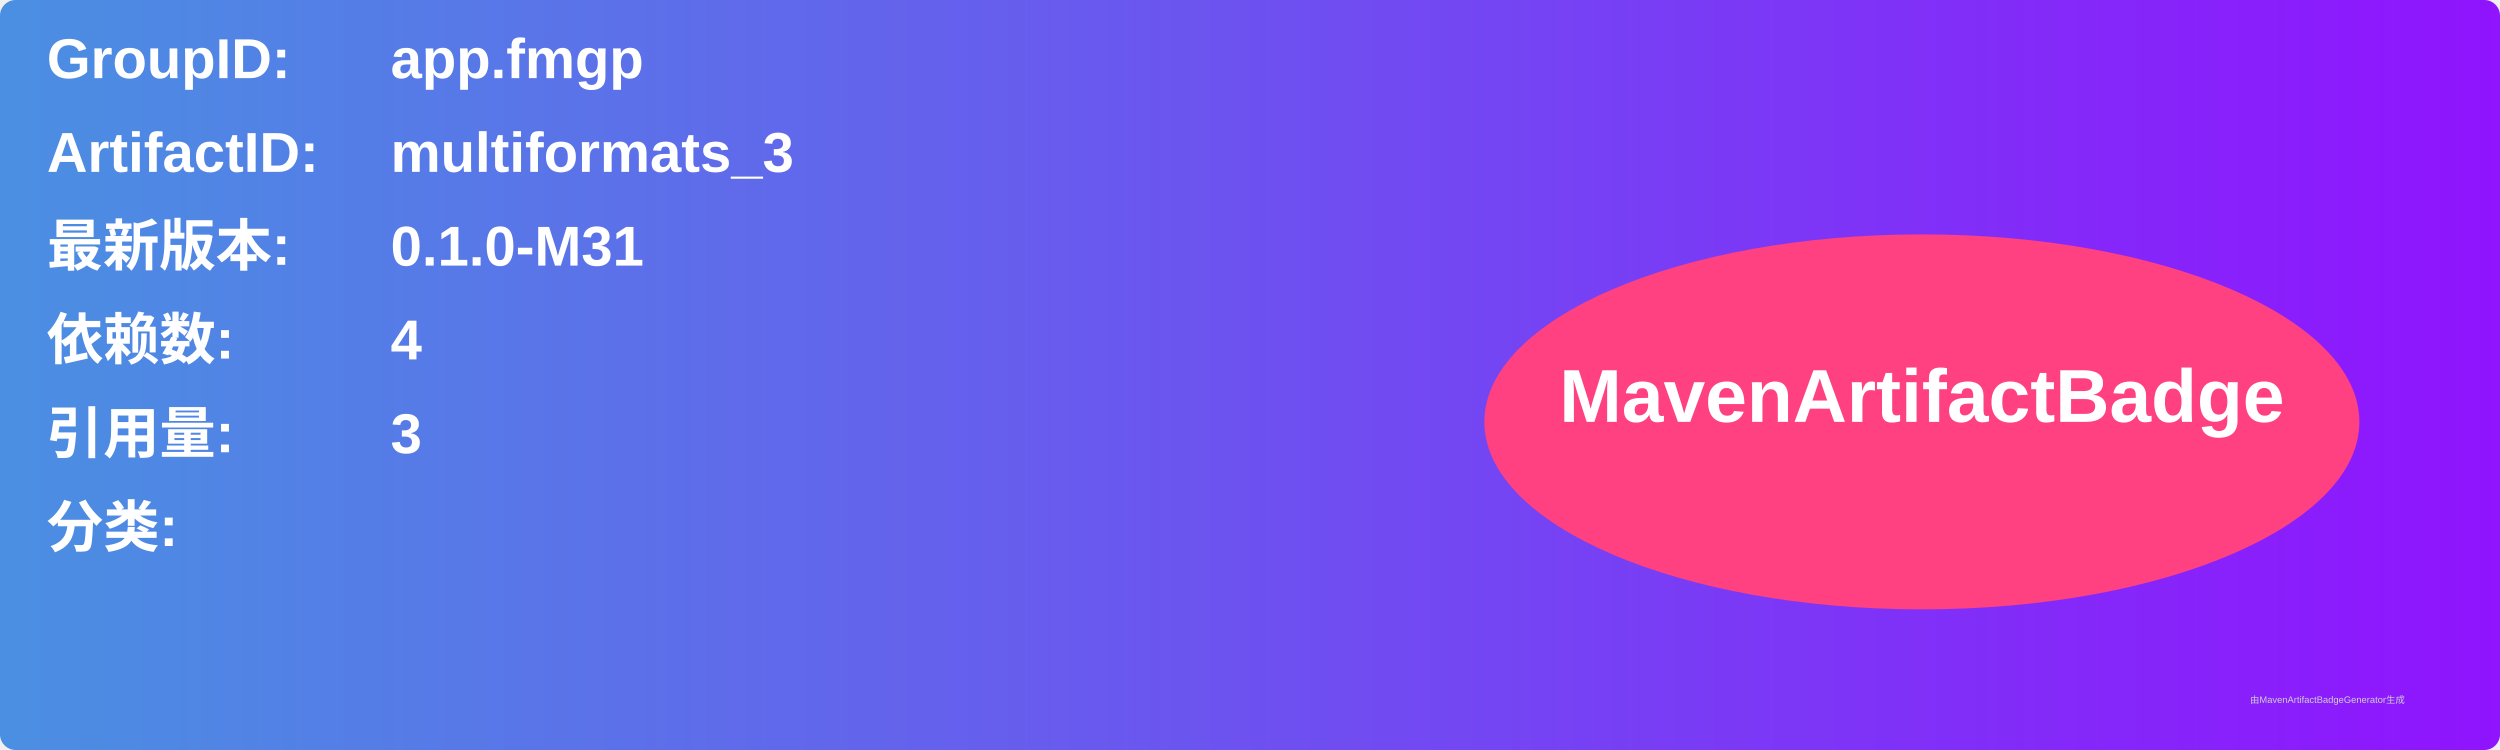
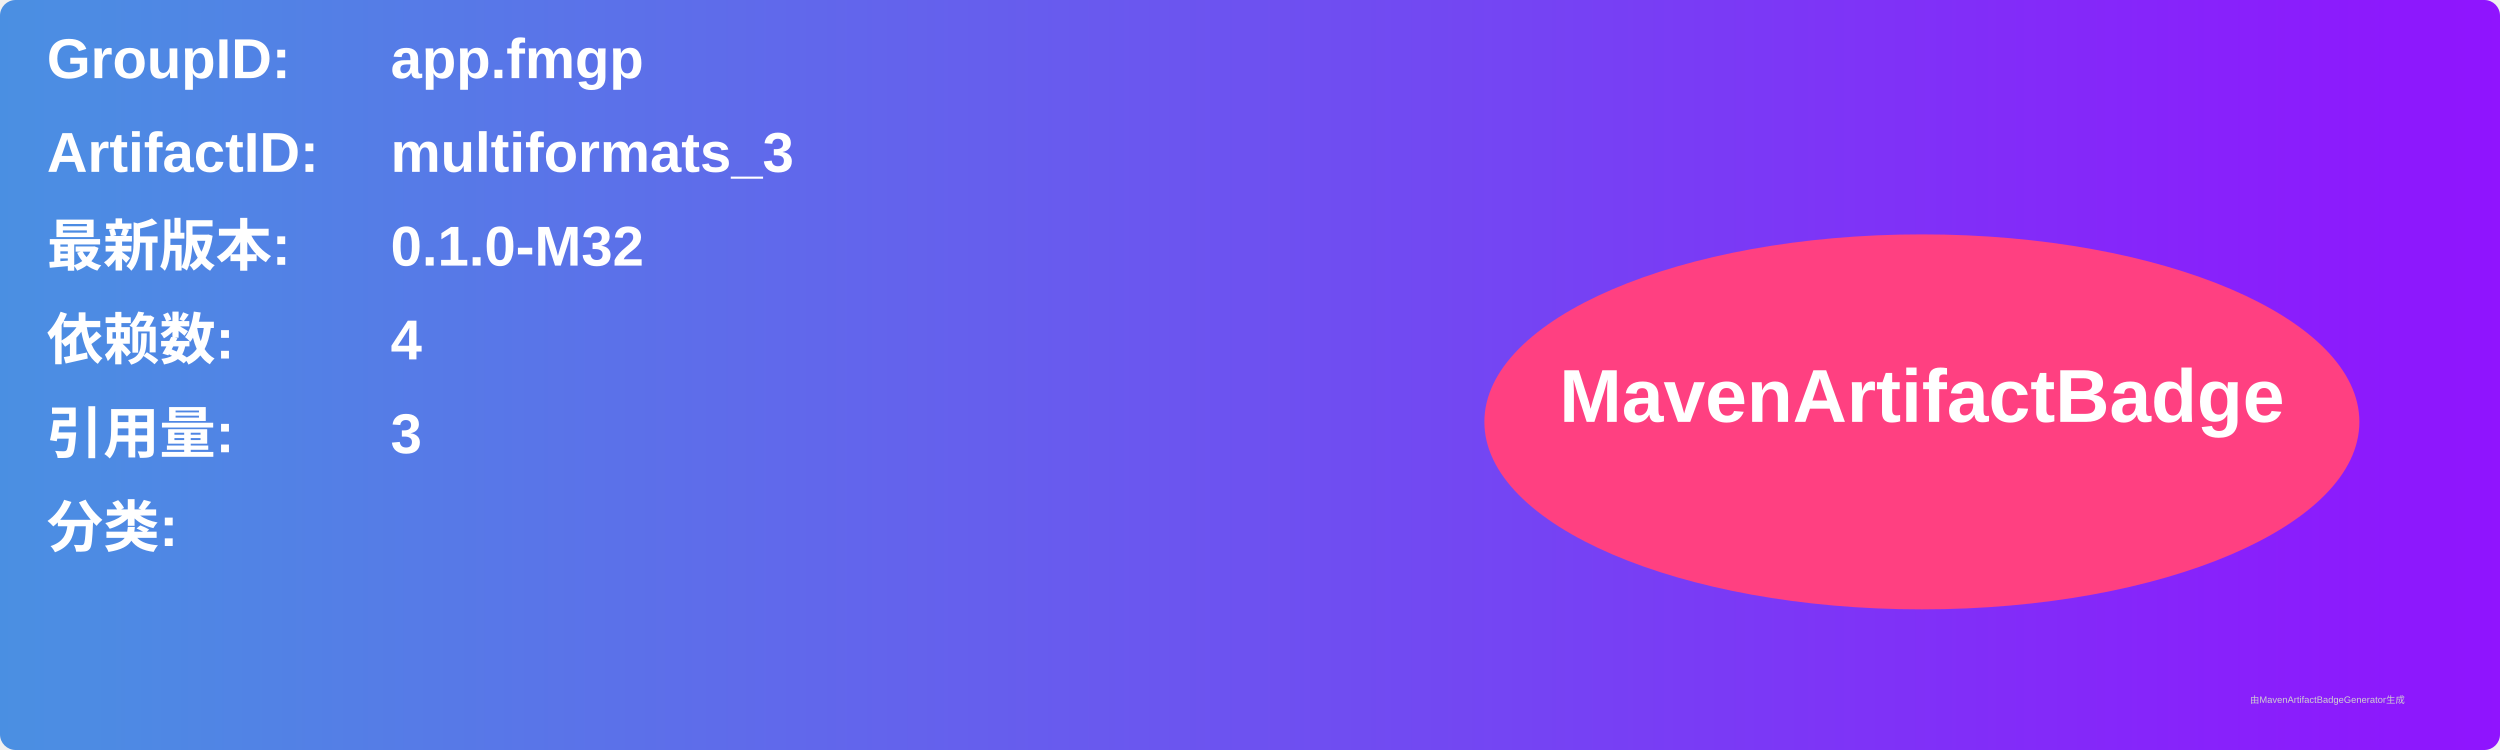
<svg xmlns="http://www.w3.org/2000/svg" width="800" height="240" viewBox="0 0 800 240">
  <linearGradient id="grad" x1="0%" y1="0%" x2="100%" y2="0%">
    <stop offset="0%" stop-color="#4a90e2" />
    <stop offset="100%" stop-color="#9013fe" />
  </linearGradient>
  <rect width="100%" height="100%" rx="5" ry="5" fill="url(#grad)" />
  <g transform="translate(15, 15)">
    <text x="0" y="10" font-family="Arial" font-size="18" fill="white" font-weight="bold" width="260">GroupID:</text>
    <text x="110" y="10" font-family="Arial" font-size="18" fill="white" font-weight="bold" width="460">app.fmgp</text>
    <text x="0" y="40" font-family="Arial" font-size="18" fill="white" font-weight="bold" width="260">ArtifactID:</text>
    <text x="110" y="40" font-family="Arial" font-size="18" fill="white" font-weight="bold" width="460">multiformats_3</text>
    <text x="0" y="70" font-family="Arial" font-size="18" fill="white" font-weight="bold">最新版本:</text>
    <text x="110" y="70" font-family="Arial" font-size="18" fill="white" font-weight="bold">
-       <tspan font-weight="bold">0.1.0-M31</tspan>
+       <tspan font-weight="bold">0.1.0-M32</tspan>
    </text>
    <text x="0" y="100" font-family="Arial" font-size="18" fill="white" font-weight="bold">依赖数: </text>
    <text x="110" y="100" font-family="Arial" font-size="18" fill="white">
      <tspan font-weight="bold">4</tspan>
    </text>
    <text x="0" y="130" font-family="Arial" font-size="18" fill="white" font-weight="bold">引用量: </text>
    <text x="110" y="130" font-family="Arial" font-size="18" fill="white">
      <tspan font-weight="bold">3</tspan>
    </text>
    <text x="0" y="160" font-family="Arial" font-size="18" fill="white" font-weight="bold">分类:</text>
    <text x="10" y="190" font-family="Arial" font-size="10" fill="white">
      <tspan font-weight="bold" />
    </text>
    <ellipse cx="600" cy="120" rx="140" ry="60" fill="#ff4081" />
    <text x="600" y="120" text-anchor="middle" font-family="Arial" font-size="24" fill="white" font-weight="bold">MavenArtifactBadge</text>
  </g>
  <text x="720" y="225" font-family="Arial" font-size="3" fill="#d0d0d0">由MavenArtifactBadgeGenerator生成</text>
</svg>
